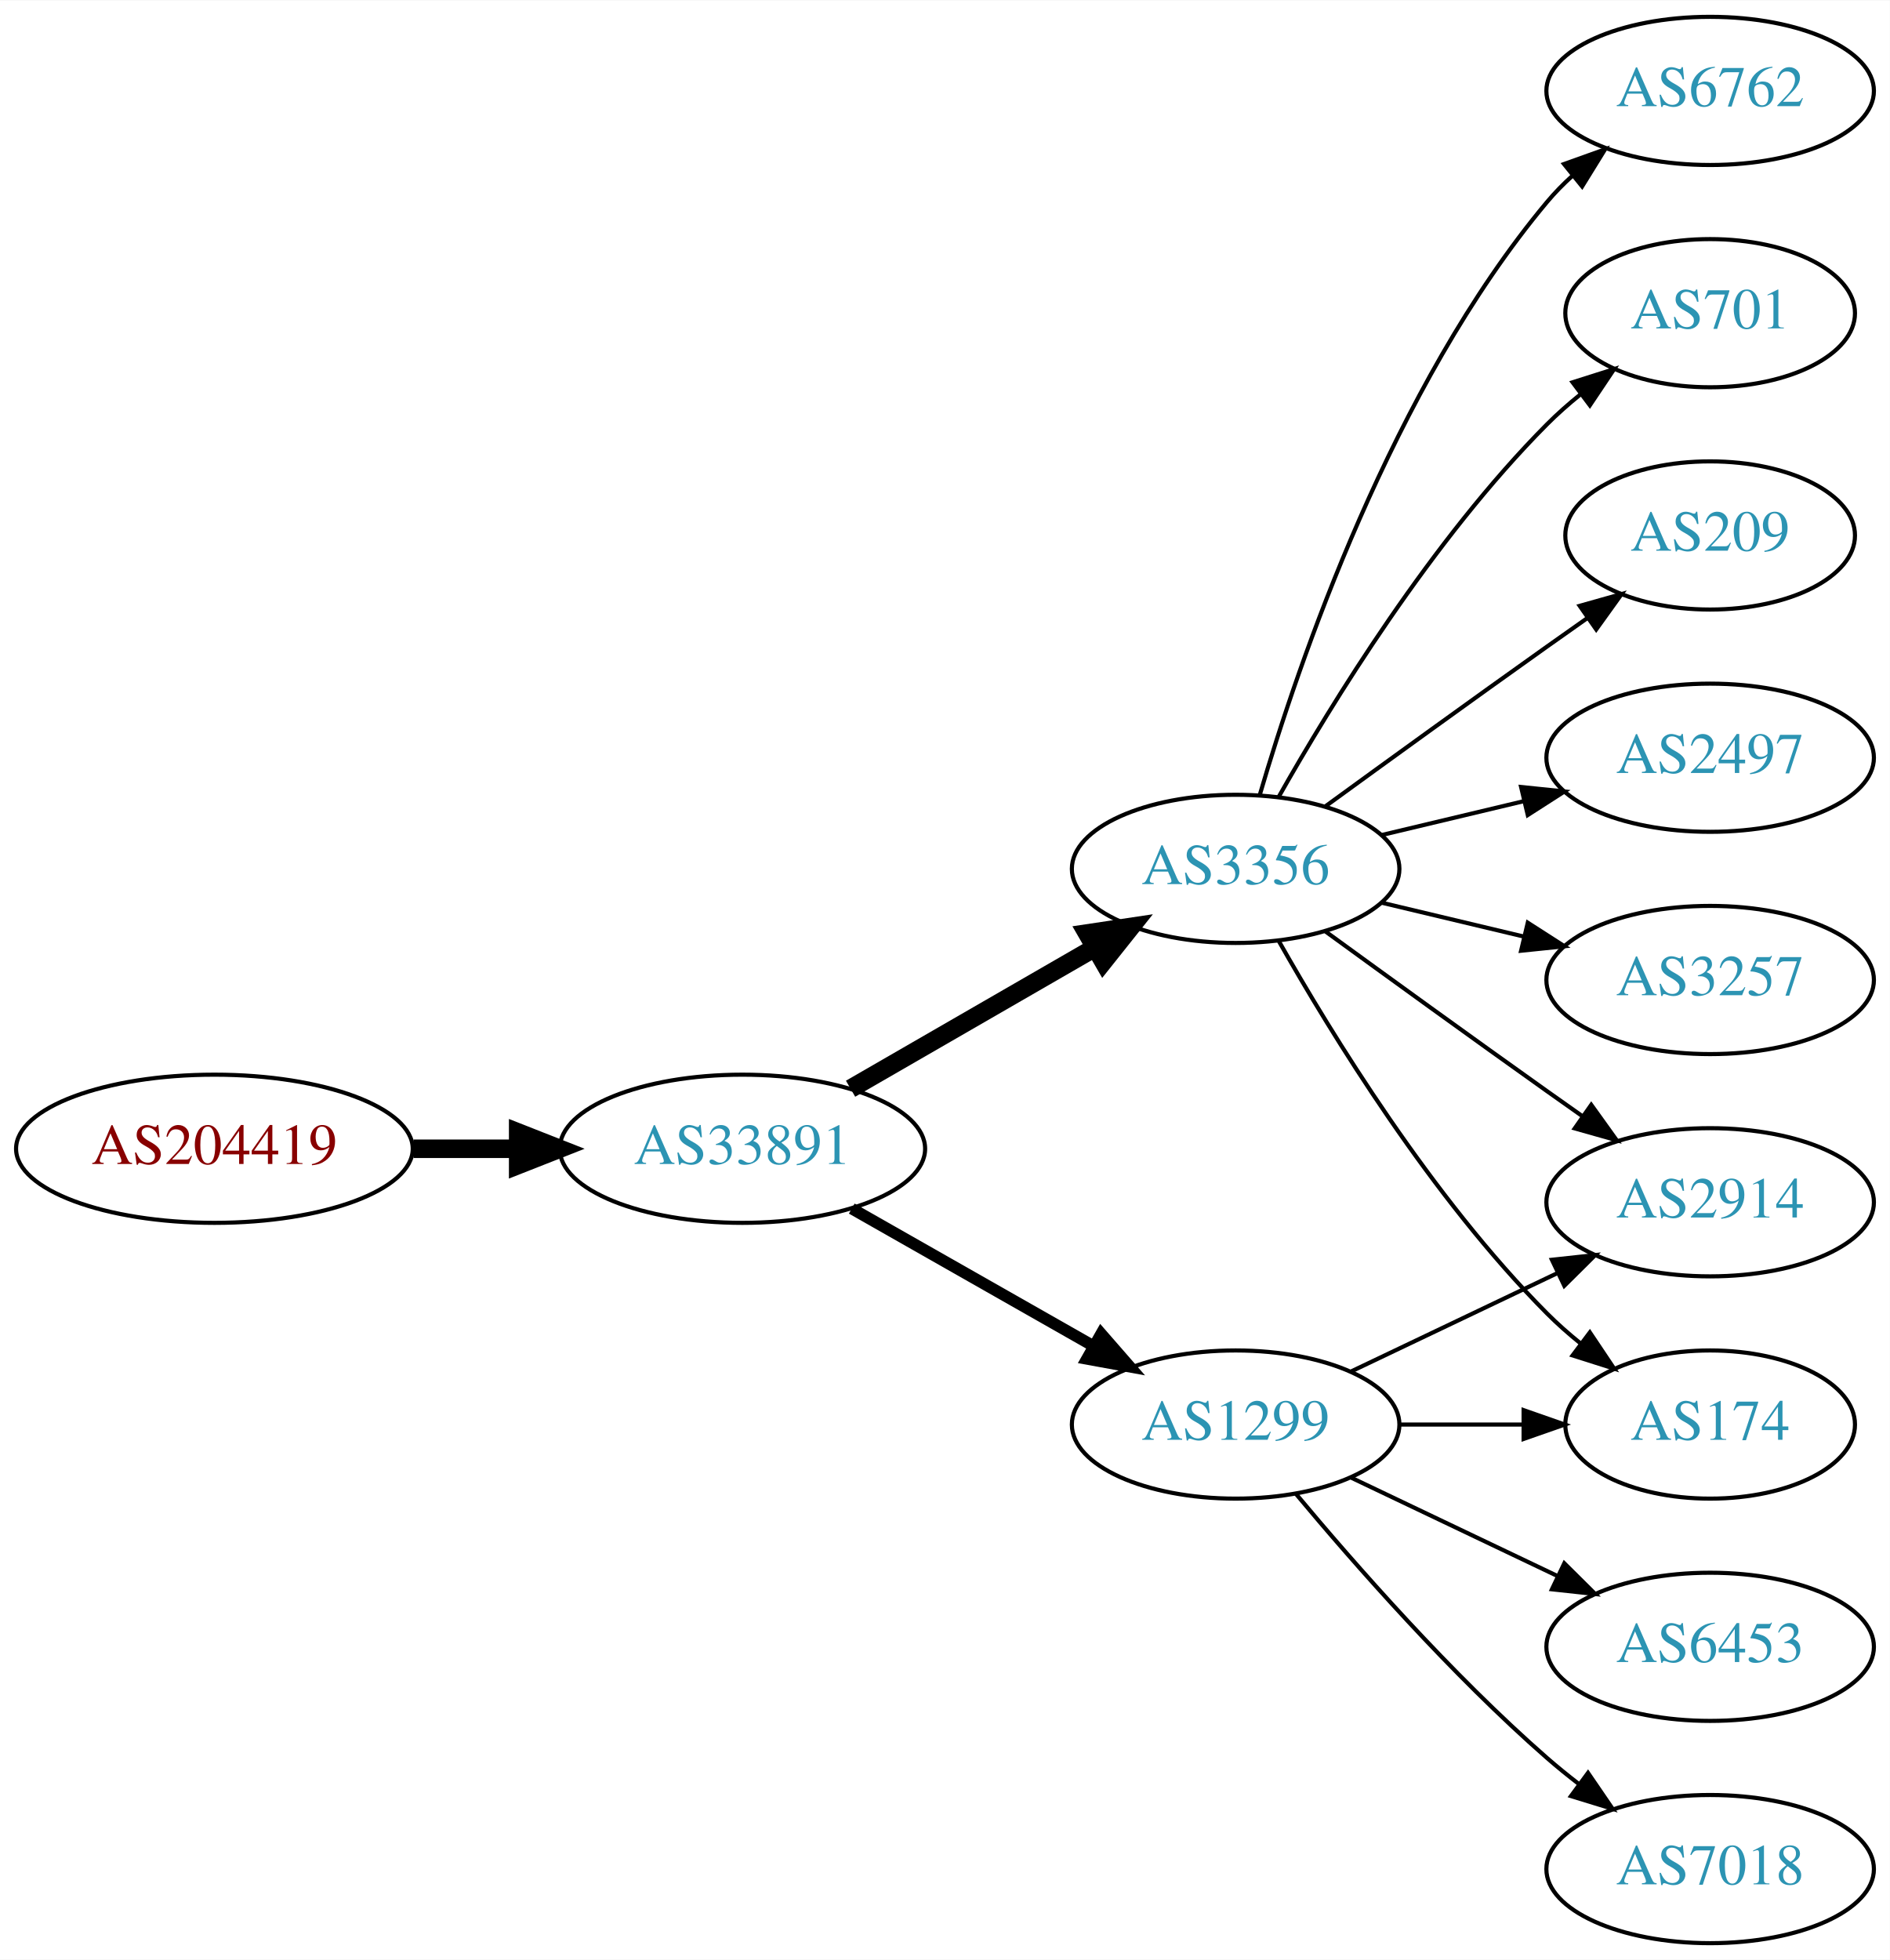
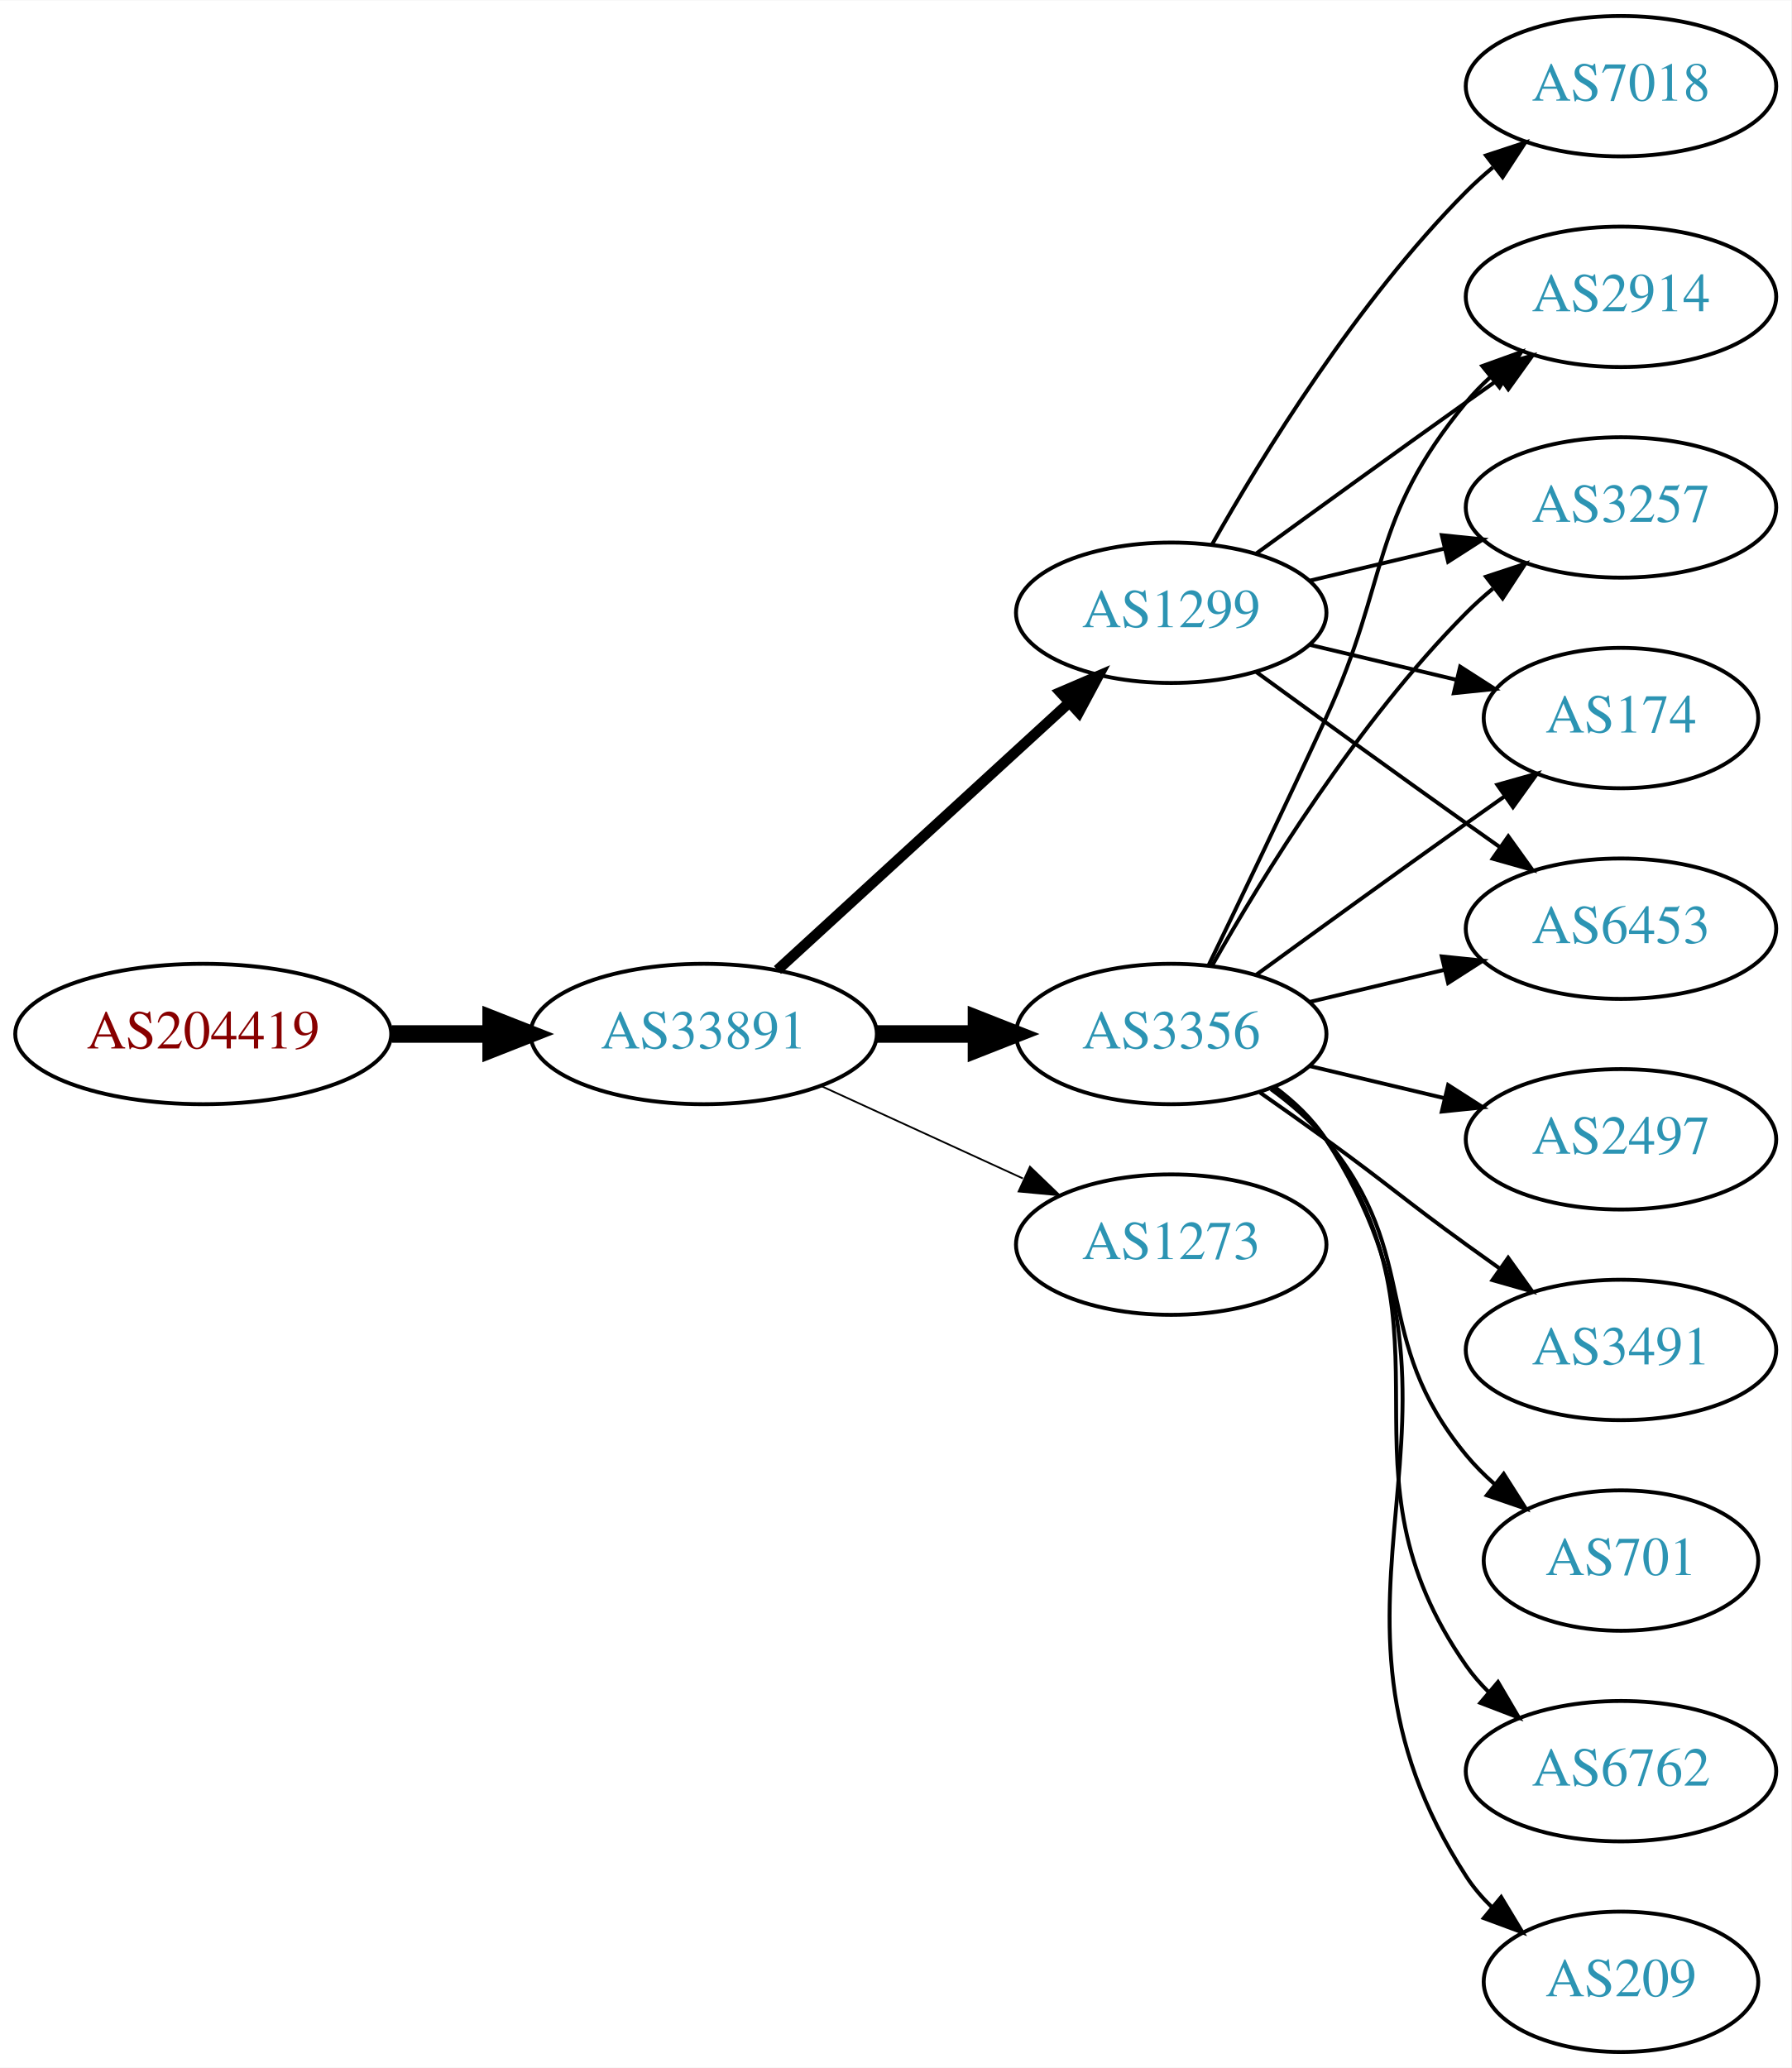
- <svg xmlns="http://www.w3.org/2000/svg" xmlns:xlink="http://www.w3.org/1999/xlink" width="459pt" height="476pt" viewBox="0.00 0.00 459.17 476.00">
-   <g id="graph0" class="graph" transform="scale(1 1) rotate(0) translate(4 472)">
-     <polygon fill="white" stroke="none" points="-4,4 -4,-472 455.17,-472 455.17,4 -4,4" />
+ <svg xmlns="http://www.w3.org/2000/svg" xmlns:xlink="http://www.w3.org/1999/xlink" width="459pt" height="530pt" viewBox="0.00 0.00 459.17 530.00">
+   <g id="graph0" class="graph" transform="scale(1 1) rotate(0) translate(4 526)">
+     <polygon fill="white" stroke="none" points="-4,4 -4,-526 455.17,-526 455.17,4 -4,4" />
    <g id="node1" class="node">
      <g id="a_node1">
        <a xlink:href="/asn/204419" xlink:title="AS204419 ~ Smart-Connect [AT]">
-           <ellipse fill="#ffffff" stroke="black" cx="48.096" cy="-193" rx="48.192" ry="18" />
-           <text text-anchor="middle" x="48.096" y="-189.3" font-family="Times,serif" font-size="14.00" fill="#880000">AS204419</text>
+           <ellipse fill="#ffffff" stroke="black" cx="48.096" cy="-261" rx="48.192" ry="18" />
+           <text text-anchor="middle" x="48.096" y="-257.3" font-family="Times,serif" font-size="14.00" fill="#880000">AS204419</text>
        </a>
      </g>
    </g>
    <g id="node2" class="node">
      <g id="a_node2">
        <a xlink:href="/asn/33891" xlink:title="AS33891 ~ CORE-BACKBONE GMBH GLOBAL NETWORK [DE]">
-           <ellipse fill="#ffffff" stroke="black" cx="176.388" cy="-193" rx="44.393" ry="18" />
-           <text text-anchor="middle" x="176.388" y="-189.3" font-family="Times,serif" font-size="14.00" fill="#2c94b3">AS33891</text>
+           <ellipse fill="#ffffff" stroke="black" cx="176.388" cy="-261" rx="44.393" ry="18" />
+           <text text-anchor="middle" x="176.388" y="-257.3" font-family="Times,serif" font-size="14.00" fill="#2c94b3">AS33891</text>
        </a>
      </g>
    </g>
    <g id="edge1" class="edge">
-       <path fill="none" stroke="black" stroke-width="4.5" d="M96.481,-193C104.742,-193 113.386,-193 121.799,-193" />
-       <polygon fill="black" stroke="black" stroke-width="4.5" points="121.904,-196.938 131.904,-193 121.904,-189.063 121.904,-196.938" />
+       <path fill="none" stroke="black" stroke-width="4.5" d="M96.481,-261C104.742,-261 113.386,-261 121.799,-261" />
+       <polygon fill="black" stroke="black" stroke-width="4.5" points="121.904,-264.938 131.904,-261 121.904,-257.063 121.904,-264.938" />
    </g>
    <g id="node3" class="node">
      <g id="a_node3">
+         <a xlink:href="/asn/1299" xlink:title="AS1299 ~ Telia Carrier [EU]">
+           <ellipse fill="#ffffff" stroke="black" cx="296.23" cy="-369" rx="39.794" ry="18" />
+           <text text-anchor="middle" x="296.23" y="-365.3" font-family="Times,serif" font-size="14.00" fill="#2c94b3">AS1299</text>
+         </a>
+       </g>
+     </g>
+     <g id="edge2" class="edge">
+       <path fill="none" stroke="black" stroke-width="2.7" d="M195.285,-277.403C215.214,-295.667 247.571,-325.322 270.048,-345.921" />
+       <polygon fill="black" stroke="black" stroke-width="2.7" points="267.813,-348.62 277.55,-352.797 272.543,-343.46 267.813,-348.62" />
+     </g>
+     <g id="node4" class="node">
+       <g id="a_node4">
        <a xlink:href="/asn/3356" xlink:title="AS3356 ~ Level 3 Parent, LLC [US]">
          <ellipse fill="#ffffff" stroke="black" cx="296.23" cy="-261" rx="39.794" ry="18" />
          <text text-anchor="middle" x="296.23" y="-257.3" font-family="Times,serif" font-size="14.00" fill="#2c94b3">AS3356</text>
        </a>
      </g>
    </g>
-     <g id="edge2" class="edge">
-       <path fill="none" stroke="black" stroke-width="4.5" d="M202.668,-207.588C219.987,-217.582 243.138,-230.941 261.954,-241.799" />
-       <polygon fill="black" stroke="black" stroke-width="4.5" points="260.169,-245.314 270.799,-246.902 264.105,-238.493 260.169,-245.314" />
-     </g>
-     <g id="node4" class="node">
-       <g id="a_node4">
-         <a xlink:href="/asn/1299" xlink:title="AS1299 ~ Telia Carrier [EU]">
-           <ellipse fill="#ffffff" stroke="black" cx="296.23" cy="-126" rx="39.794" ry="18" />
-           <text text-anchor="middle" x="296.23" y="-122.3" font-family="Times,serif" font-size="14.00" fill="#2c94b3">AS1299</text>
-         </a>
-       </g>
-     </g>
    <g id="edge3" class="edge">
-       <path fill="none" stroke="black" stroke-width="2.812" d="M202.958,-178.462C220.177,-168.672 243.062,-155.66 261.733,-145.045" />
-       <polygon fill="black" stroke="black" stroke-width="2.812" points="263.554,-148.036 270.517,-140.05 260.094,-141.95 263.554,-148.036" />
+       <path fill="none" stroke="black" stroke-width="4.5" d="M220.599,-261C228.911,-261 237.674,-261 246.156,-261" />
+       <polygon fill="black" stroke="black" stroke-width="4.5" points="246.315,-264.938 256.315,-261 246.315,-257.063 246.315,-264.938" />
    </g>
    <g id="node5" class="node">
      <g id="a_node5">
-         <a xlink:href="/asn/209" xlink:title="AS209 ~ CenturyLink Communications, LLC [US]">
-           <ellipse fill="#ffffff" stroke="black" cx="411.523" cy="-342" rx="35.194" ry="18" />
-           <text text-anchor="middle" x="411.523" y="-338.3" font-family="Times,serif" font-size="14.00" fill="#2c94b3">AS209</text>
+         <a xlink:href="/asn/1273" xlink:title="AS1273 ~ Vodafone Group PLC [EU]">
+           <ellipse fill="#ffffff" stroke="black" cx="296.23" cy="-207" rx="39.794" ry="18" />
+           <text text-anchor="middle" x="296.23" y="-203.3" font-family="Times,serif" font-size="14.00" fill="#2c94b3">AS1273</text>
        </a>
      </g>
    </g>
    <g id="edge4" class="edge">
-       <path fill="none" stroke="black" d="M318.078,-276.222C333.012,-287.091 353.626,-302.025 371.877,-315 375.087,-317.282 378.456,-319.661 381.811,-322.018" />
-       <polygon fill="black" stroke="black" points="379.823,-324.899 390.021,-327.77 383.839,-319.166 379.823,-324.899" />
+       <path fill="none" stroke="black" stroke-width="0.45" d="M206.517,-247.652C222.128,-240.498 241.526,-231.609 258.198,-223.97" />
+       <polygon fill="black" stroke="black" stroke-width="0.45" points="260.017,-226.986 267.65,-219.638 257.101,-220.622 260.017,-226.986" />
    </g>
    <g id="node6" class="node">
      <g id="a_node6">
-         <a xlink:href="/asn/2497" xlink:title="AS2497 ~ Internet Initiative Japan Inc. [JP]">
-           <ellipse fill="#ffffff" stroke="black" cx="411.523" cy="-288" rx="39.794" ry="18" />
-           <text text-anchor="middle" x="411.523" y="-284.3" font-family="Times,serif" font-size="14.00" fill="#2c94b3">AS2497</text>
+         <a xlink:href="/asn/2914" xlink:title="AS2914 ~ NTT America, Inc. [US]">
+           <ellipse fill="#ffffff" stroke="black" cx="411.523" cy="-450" rx="39.794" ry="18" />
+           <text text-anchor="middle" x="411.523" y="-446.3" font-family="Times,serif" font-size="14.00" fill="#2c94b3">AS2914</text>
        </a>
      </g>
    </g>
    <g id="edge5" class="edge">
-       <path fill="none" stroke="black" d="M331.837,-269.248C342.709,-271.838 354.863,-274.735 366.305,-277.462" />
-       <polygon fill="black" stroke="black" points="365.589,-280.889 376.128,-279.803 367.212,-274.08 365.589,-280.889" />
+       <path fill="none" stroke="black" d="M318.078,-384.222C333.012,-395.091 353.626,-410.025 371.877,-423 374.697,-425.005 377.64,-427.085 380.588,-429.159" />
+       <polygon fill="black" stroke="black" points="378.616,-432.05 388.813,-434.926 382.634,-426.319 378.616,-432.05" />
    </g>
    <g id="node7" class="node">
      <g id="a_node7">
        <a xlink:href="/asn/3257" xlink:title="AS3257 ~ GTT [DE]">
-           <ellipse fill="#ffffff" stroke="black" cx="411.523" cy="-234" rx="39.794" ry="18" />
-           <text text-anchor="middle" x="411.523" y="-230.3" font-family="Times,serif" font-size="14.00" fill="#2c94b3">AS3257</text>
+           <ellipse fill="#ffffff" stroke="black" cx="411.523" cy="-396" rx="39.794" ry="18" />
+           <text text-anchor="middle" x="411.523" y="-392.3" font-family="Times,serif" font-size="14.00" fill="#2c94b3">AS3257</text>
        </a>
      </g>
    </g>
    <g id="edge6" class="edge">
-       <path fill="none" stroke="black" d="M331.837,-252.752C342.709,-250.162 354.863,-247.265 366.305,-244.538" />
-       <polygon fill="black" stroke="black" points="367.212,-247.92 376.128,-242.197 365.589,-241.111 367.212,-247.92" />
+       <path fill="none" stroke="black" d="M331.837,-377.248C342.709,-379.838 354.863,-382.735 366.305,-385.462" />
+       <polygon fill="black" stroke="black" points="365.589,-388.889 376.128,-387.803 367.212,-382.08 365.589,-388.889" />
    </g>
    <g id="node8" class="node">
      <g id="a_node8">
-         <a xlink:href="/asn/6762" xlink:title="AS6762 ~ TELECOM ITALIA SPARKLE S.p.A. [IT]">
-           <ellipse fill="#ffffff" stroke="black" cx="411.523" cy="-450" rx="39.794" ry="18" />
-           <text text-anchor="middle" x="411.523" y="-446.3" font-family="Times,serif" font-size="14.00" fill="#2c94b3">AS6762</text>
+         <a xlink:href="/asn/174" xlink:title="AS174 ~ Cogent Communications [US]">
+           <ellipse fill="#ffffff" stroke="black" cx="411.523" cy="-342" rx="35.194" ry="18" />
+           <text text-anchor="middle" x="411.523" y="-338.3" font-family="Times,serif" font-size="14.00" fill="#2c94b3">AS174</text>
        </a>
      </g>
    </g>
    <g id="edge7" class="edge">
-       <path fill="none" stroke="black" d="M302.104,-279.002C311.418,-310.844 334.235,-377.981 371.877,-423 373.747,-425.237 375.845,-427.374 378.072,-429.396" />
-       <polygon fill="black" stroke="black" points="376.015,-432.234 385.99,-435.804 380.418,-426.793 376.015,-432.234" />
+       <path fill="none" stroke="black" d="M331.837,-360.752C343.632,-357.942 356.937,-354.771 369.204,-351.847" />
+       <polygon fill="black" stroke="black" points="370.293,-355.186 379.209,-349.463 368.67,-348.376 370.293,-355.186" />
    </g>
    <g id="node9" class="node">
      <g id="a_node9">
-         <a xlink:href="/asn/701" xlink:title="AS701 ~ UUNET [US]">
-           <ellipse fill="#ffffff" stroke="black" cx="411.523" cy="-396" rx="35.194" ry="18" />
-           <text text-anchor="middle" x="411.523" y="-392.3" font-family="Times,serif" font-size="14.00" fill="#2c94b3">AS701</text>
+         <a xlink:href="/asn/7018" xlink:title="AS7018 ~ AT&amp;T Services, Inc. [US]">
+           <ellipse fill="#ffffff" stroke="black" cx="411.523" cy="-504" rx="39.794" ry="18" />
+           <text text-anchor="middle" x="411.523" y="-500.3" font-family="Times,serif" font-size="14.00" fill="#2c94b3">AS7018</text>
        </a>
      </g>
    </g>
    <g id="edge8" class="edge">
-       <path fill="none" stroke="black" d="M306.69,-278.49C319.472,-301.096 343.904,-340.886 371.877,-369 374.377,-371.513 377.138,-373.949 379.999,-376.261" />
-       <polygon fill="black" stroke="black" points="378.097,-379.21 388.196,-382.413 382.299,-373.611 378.097,-379.21" />
+       <path fill="none" stroke="black" d="M306.69,-386.49C319.472,-409.096 343.904,-448.886 371.877,-477 373.987,-479.121 376.283,-481.188 378.669,-483.171" />
+       <polygon fill="black" stroke="black" points="376.921,-486.242 386.984,-489.556 381.184,-480.69 376.921,-486.242" />
    </g>
    <g id="node10" class="node">
      <g id="a_node10">
-         <a xlink:href="/asn/174" xlink:title="AS174 ~ Cogent Communications [US]">
-           <ellipse fill="#ffffff" stroke="black" cx="411.523" cy="-126" rx="35.194" ry="18" />
-           <text text-anchor="middle" x="411.523" y="-122.3" font-family="Times,serif" font-size="14.00" fill="#2c94b3">AS174</text>
+         <a xlink:href="/asn/6453" xlink:title="AS6453 ~ TATA COMMUNICATIONS (AMERICA) INC [US]">
+           <ellipse fill="#ffffff" stroke="black" cx="411.523" cy="-288" rx="39.794" ry="18" />
+           <text text-anchor="middle" x="411.523" y="-284.3" font-family="Times,serif" font-size="14.00" fill="#2c94b3">AS6453</text>
        </a>
      </g>
    </g>
    <g id="edge9" class="edge">
-       <path fill="none" stroke="black" d="M306.69,-243.51C319.472,-220.904 343.904,-181.114 371.877,-153 374.377,-150.487 377.138,-148.051 379.999,-145.739" />
-       <polygon fill="black" stroke="black" points="382.299,-148.389 388.196,-139.587 378.097,-142.79 382.299,-148.389" />
+       <path fill="none" stroke="black" d="M318.078,-353.778C333.012,-342.909 353.626,-327.975 371.877,-315 374.697,-312.995 377.64,-310.915 380.588,-308.841" />
+       <polygon fill="black" stroke="black" points="382.634,-311.681 388.813,-303.074 378.616,-305.95 382.634,-311.681" />
+     </g>
+     <g id="edge15" class="edge">
+       <path fill="none" stroke="black" d="M305.811,-278.633C313.736,-294.998 325.772,-320.065 335.877,-342 352.36,-377.781 346.812,-392.606 371.877,-423 373.732,-425.25 375.819,-427.396 378.038,-429.424" />
+       <polygon fill="black" stroke="black" points="375.973,-432.256 385.942,-435.844 380.386,-426.823 375.973,-432.256" />
+     </g>
+     <g id="edge16" class="edge">
+       <path fill="none" stroke="black" d="M306.69,-278.49C319.472,-301.096 343.904,-340.886 371.877,-369 373.987,-371.121 376.283,-373.188 378.669,-375.171" />
+       <polygon fill="black" stroke="black" points="376.921,-378.242 386.984,-381.556 381.184,-372.69 376.921,-378.242" />
+     </g>
+     <g id="edge12" class="edge">
+       <path fill="none" stroke="black" d="M318.078,-276.222C333.012,-287.091 353.626,-302.025 371.877,-315 375.087,-317.282 378.456,-319.661 381.811,-322.018" />
+       <polygon fill="black" stroke="black" points="379.823,-324.899 390.021,-327.77 383.839,-319.166 379.823,-324.899" />
+     </g>
+     <g id="edge18" class="edge">
+       <path fill="none" stroke="black" d="M331.837,-269.248C342.709,-271.838 354.863,-274.735 366.305,-277.462" />
+       <polygon fill="black" stroke="black" points="365.589,-280.889 376.128,-279.803 367.212,-274.08 365.589,-280.889" />
    </g>
    <g id="node11" class="node">
      <g id="a_node11">
-         <a xlink:href="/asn/2914" xlink:title="AS2914 ~ NTT America, Inc. [US]">
-           <ellipse fill="#ffffff" stroke="black" cx="411.523" cy="-180" rx="39.794" ry="18" />
-           <text text-anchor="middle" x="411.523" y="-176.3" font-family="Times,serif" font-size="14.00" fill="#2c94b3">AS2914</text>
+         <a xlink:href="/asn/2497" xlink:title="AS2497 ~ Internet Initiative Japan Inc. [JP]">
+           <ellipse fill="#ffffff" stroke="black" cx="411.523" cy="-234" rx="39.794" ry="18" />
+           <text text-anchor="middle" x="411.523" y="-230.3" font-family="Times,serif" font-size="14.00" fill="#2c94b3">AS2497</text>
        </a>
      </g>
    </g>
    <g id="edge10" class="edge">
-       <path fill="none" stroke="black" d="M318.078,-245.778C333.012,-234.909 353.626,-219.975 371.877,-207 374.697,-204.995 377.64,-202.915 380.588,-200.841" />
-       <polygon fill="black" stroke="black" points="382.634,-203.681 388.813,-195.074 378.616,-197.95 382.634,-203.681" />
-     </g>
-     <g id="edge14" class="edge">
-       <path fill="none" stroke="black" d="M335.902,-126C345.608,-126 356.098,-126 366.061,-126" />
-       <polygon fill="black" stroke="black" points="366.198,-129.5 376.198,-126 366.198,-122.5 366.198,-129.5" />
-     </g>
-     <g id="edge13" class="edge">
-       <path fill="none" stroke="black" d="M324.367,-138.934C339.361,-146.081 358.182,-155.052 374.405,-162.785" />
-       <polygon fill="black" stroke="black" points="373.075,-166.028 383.608,-167.171 376.087,-159.709 373.075,-166.028" />
+       <path fill="none" stroke="black" d="M331.837,-252.752C342.709,-250.162 354.863,-247.265 366.305,-244.538" />
+       <polygon fill="black" stroke="black" points="367.212,-247.92 376.128,-242.197 365.589,-241.111 367.212,-247.92" />
    </g>
    <g id="node12" class="node">
      <g id="a_node12">
-         <a xlink:href="/asn/7018" xlink:title="AS7018 ~ AT&amp;T Services, Inc. [US]">
-           <ellipse fill="#ffffff" stroke="black" cx="411.523" cy="-18" rx="39.794" ry="18" />
-           <text text-anchor="middle" x="411.523" y="-14.3" font-family="Times,serif" font-size="14.00" fill="#2c94b3">AS7018</text>
+         <a xlink:href="/asn/3491" xlink:title="AS3491 ~ PCCW Global, Inc. [US]">
+           <ellipse fill="#ffffff" stroke="black" cx="411.523" cy="-180" rx="39.794" ry="18" />
+           <text text-anchor="middle" x="411.523" y="-176.3" font-family="Times,serif" font-size="14.00" fill="#2c94b3">AS3491</text>
        </a>
      </g>
    </g>
    <g id="edge11" class="edge">
-       <path fill="none" stroke="black" d="M310.86,-109.183C325.143,-92.071 348.689,-65.255 371.877,-45 374.342,-42.846 376.981,-40.706 379.678,-38.628" />
-       <polygon fill="black" stroke="black" points="381.851,-41.375 387.832,-32.63 377.703,-35.736 381.851,-41.375" />
+       <path fill="none" stroke="black" d="M318.987,-245.991C324.522,-242.121 330.44,-237.936 335.877,-234 352.076,-222.271 355.677,-218.729 371.877,-207 374.68,-204.971 377.611,-202.875 380.552,-200.79" />
+       <polygon fill="black" stroke="black" points="382.603,-203.627 388.766,-195.009 378.574,-197.903 382.603,-203.627" />
    </g>
    <g id="node13" class="node">
      <g id="a_node13">
-         <a xlink:href="/asn/6453" xlink:title="AS6453 ~ TATA COMMUNICATIONS (AMERICA) INC [US]">
-           <ellipse fill="#ffffff" stroke="black" cx="411.523" cy="-72" rx="39.794" ry="18" />
-           <text text-anchor="middle" x="411.523" y="-68.3" font-family="Times,serif" font-size="14.00" fill="#2c94b3">AS6453</text>
+         <a xlink:href="/asn/701" xlink:title="AS701 ~ UUNET [US]">
+           <ellipse fill="#ffffff" stroke="black" cx="411.523" cy="-126" rx="35.194" ry="18" />
+           <text text-anchor="middle" x="411.523" y="-122.3" font-family="Times,serif" font-size="14.00" fill="#2c94b3">AS701</text>
        </a>
      </g>
    </g>
-     <g id="edge12" class="edge">
-       <path fill="none" stroke="black" d="M324.367,-113.066C339.361,-105.919 358.182,-96.948 374.405,-89.215" />
-       <polygon fill="black" stroke="black" points="376.087,-92.291 383.608,-84.829 373.075,-85.972 376.087,-92.291" />
+     <g id="edge13" class="edge">
+       <path fill="none" stroke="black" d="M321.811,-246.844C326.905,-243.128 331.919,-238.799 335.877,-234 360.941,-203.606 346.812,-183.394 371.877,-153 374.012,-150.411 376.454,-147.959 379.051,-145.666" />
+       <polygon fill="black" stroke="black" points="381.459,-148.225 387.15,-139.288 377.128,-142.725 381.459,-148.225" />
+     </g>
+     <g id="node14" class="node">
+       <g id="a_node14">
+         <a xlink:href="/asn/6762" xlink:title="AS6762 ~ TELECOM ITALIA SPARKLE S.p.A. [IT]">
+           <ellipse fill="#ffffff" stroke="black" cx="411.523" cy="-72" rx="39.794" ry="18" />
+           <text text-anchor="middle" x="411.523" y="-68.3" font-family="Times,serif" font-size="14.00" fill="#2c94b3">AS6762</text>
+         </a>
+       </g>
+     </g>
+     <g id="edge14" class="edge">
+       <path fill="none" stroke="black" d="M322.39,-247.284C327.454,-243.545 332.309,-239.096 335.877,-234 371.49,-183.131 336.263,-149.869 371.877,-99 373.549,-96.611 375.504,-94.365 377.631,-92.267" />
+       <polygon fill="black" stroke="black" points="379.996,-94.851 385.364,-85.716 375.471,-89.51 379.996,-94.851" />
+     </g>
+     <g id="node15" class="node">
+       <g id="a_node15">
+         <a xlink:href="/asn/209" xlink:title="AS209 ~ CenturyLink Communications, LLC [US]">
+           <ellipse fill="#ffffff" stroke="black" cx="411.523" cy="-18" rx="35.194" ry="18" />
+           <text text-anchor="middle" x="411.523" y="-14.3" font-family="Times,serif" font-size="14.00" fill="#2c94b3">AS209</text>
+         </a>
+       </g>
+     </g>
+     <g id="edge17" class="edge">
+       <path fill="none" stroke="black" d="M322.666,-247.47C327.716,-243.722 332.496,-239.221 335.877,-234 382.351,-162.222 325.402,-116.778 371.877,-45 373.7,-42.183 375.931,-39.576 378.392,-37.184" />
+       <polygon fill="black" stroke="black" points="380.81,-39.726 386.287,-30.656 376.35,-34.331 380.81,-39.726" />
    </g>
  </g>
</svg>
